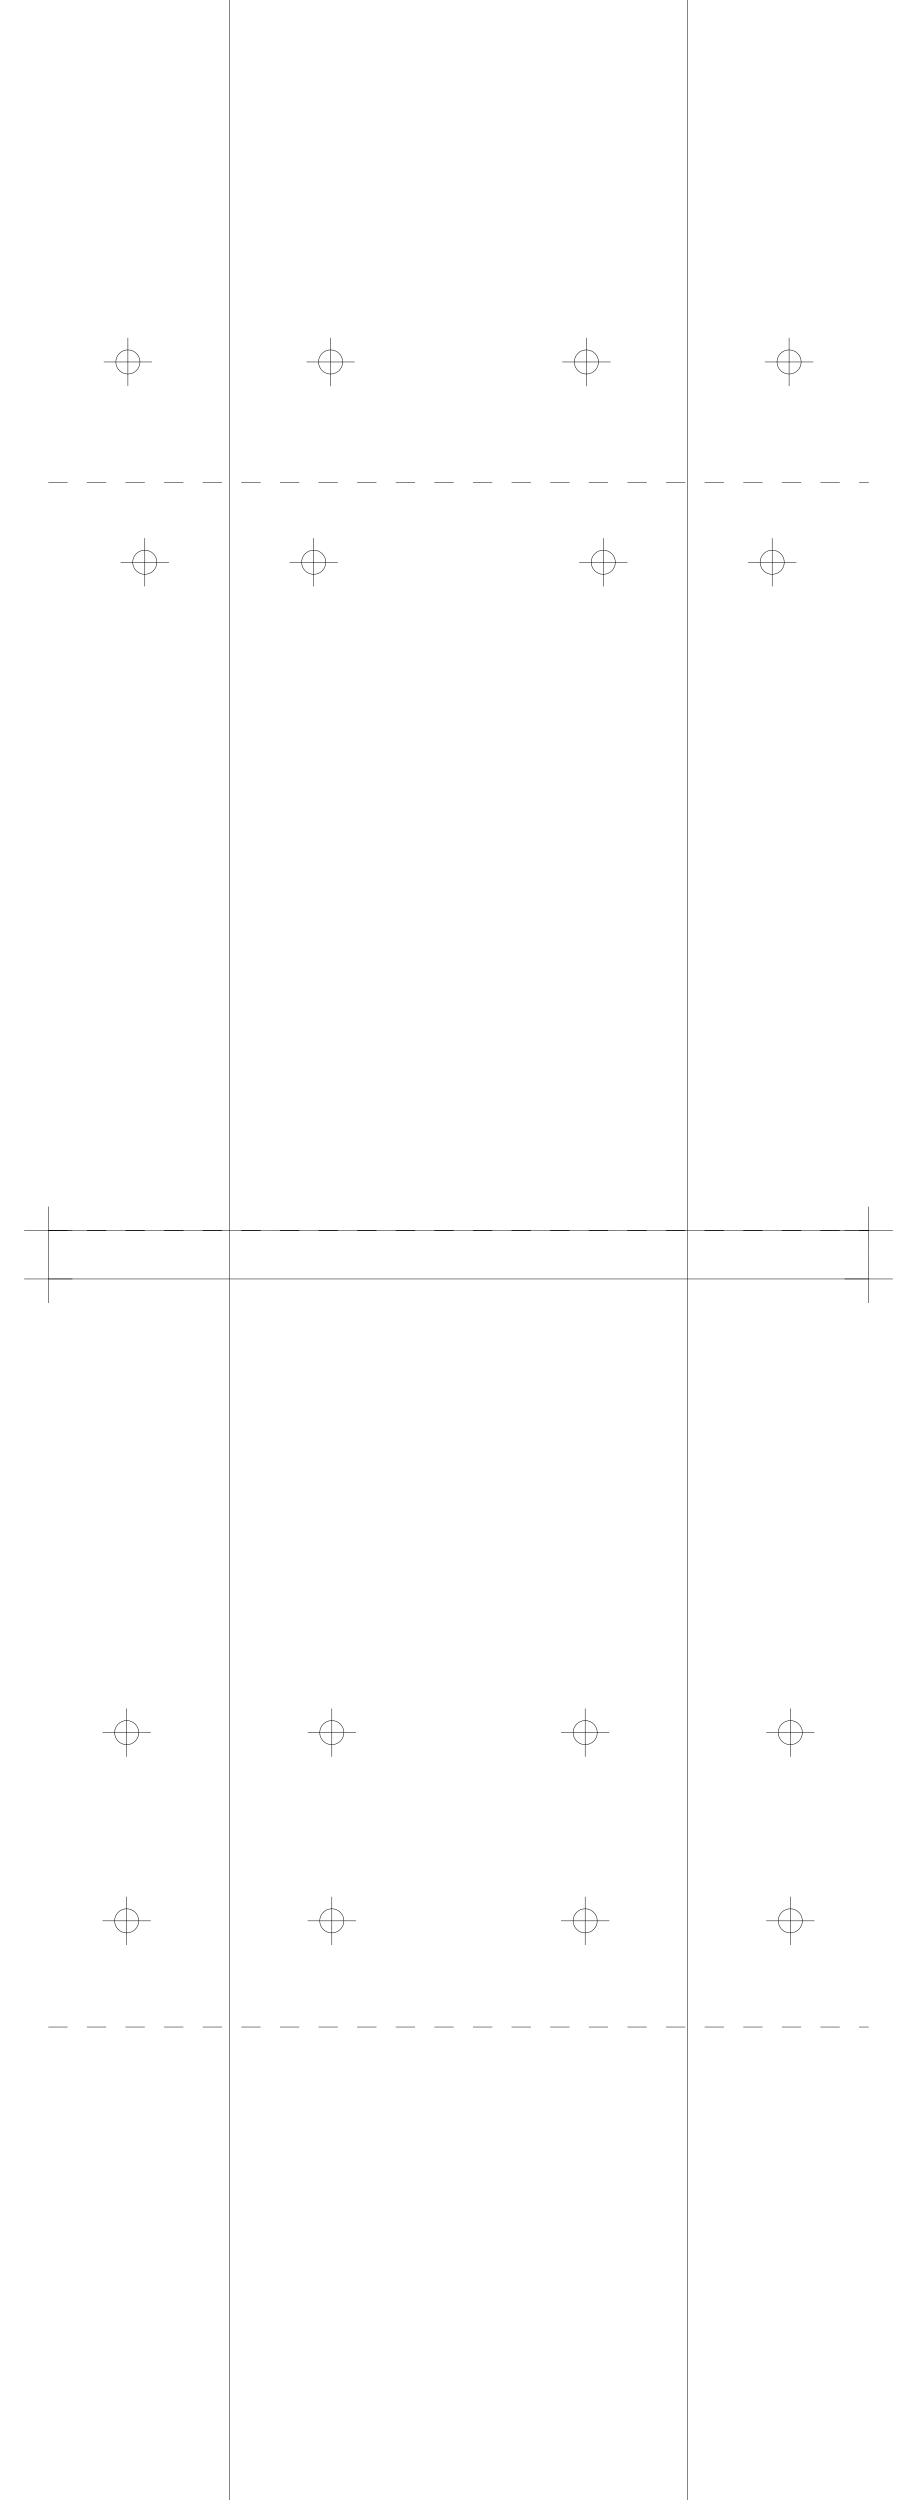
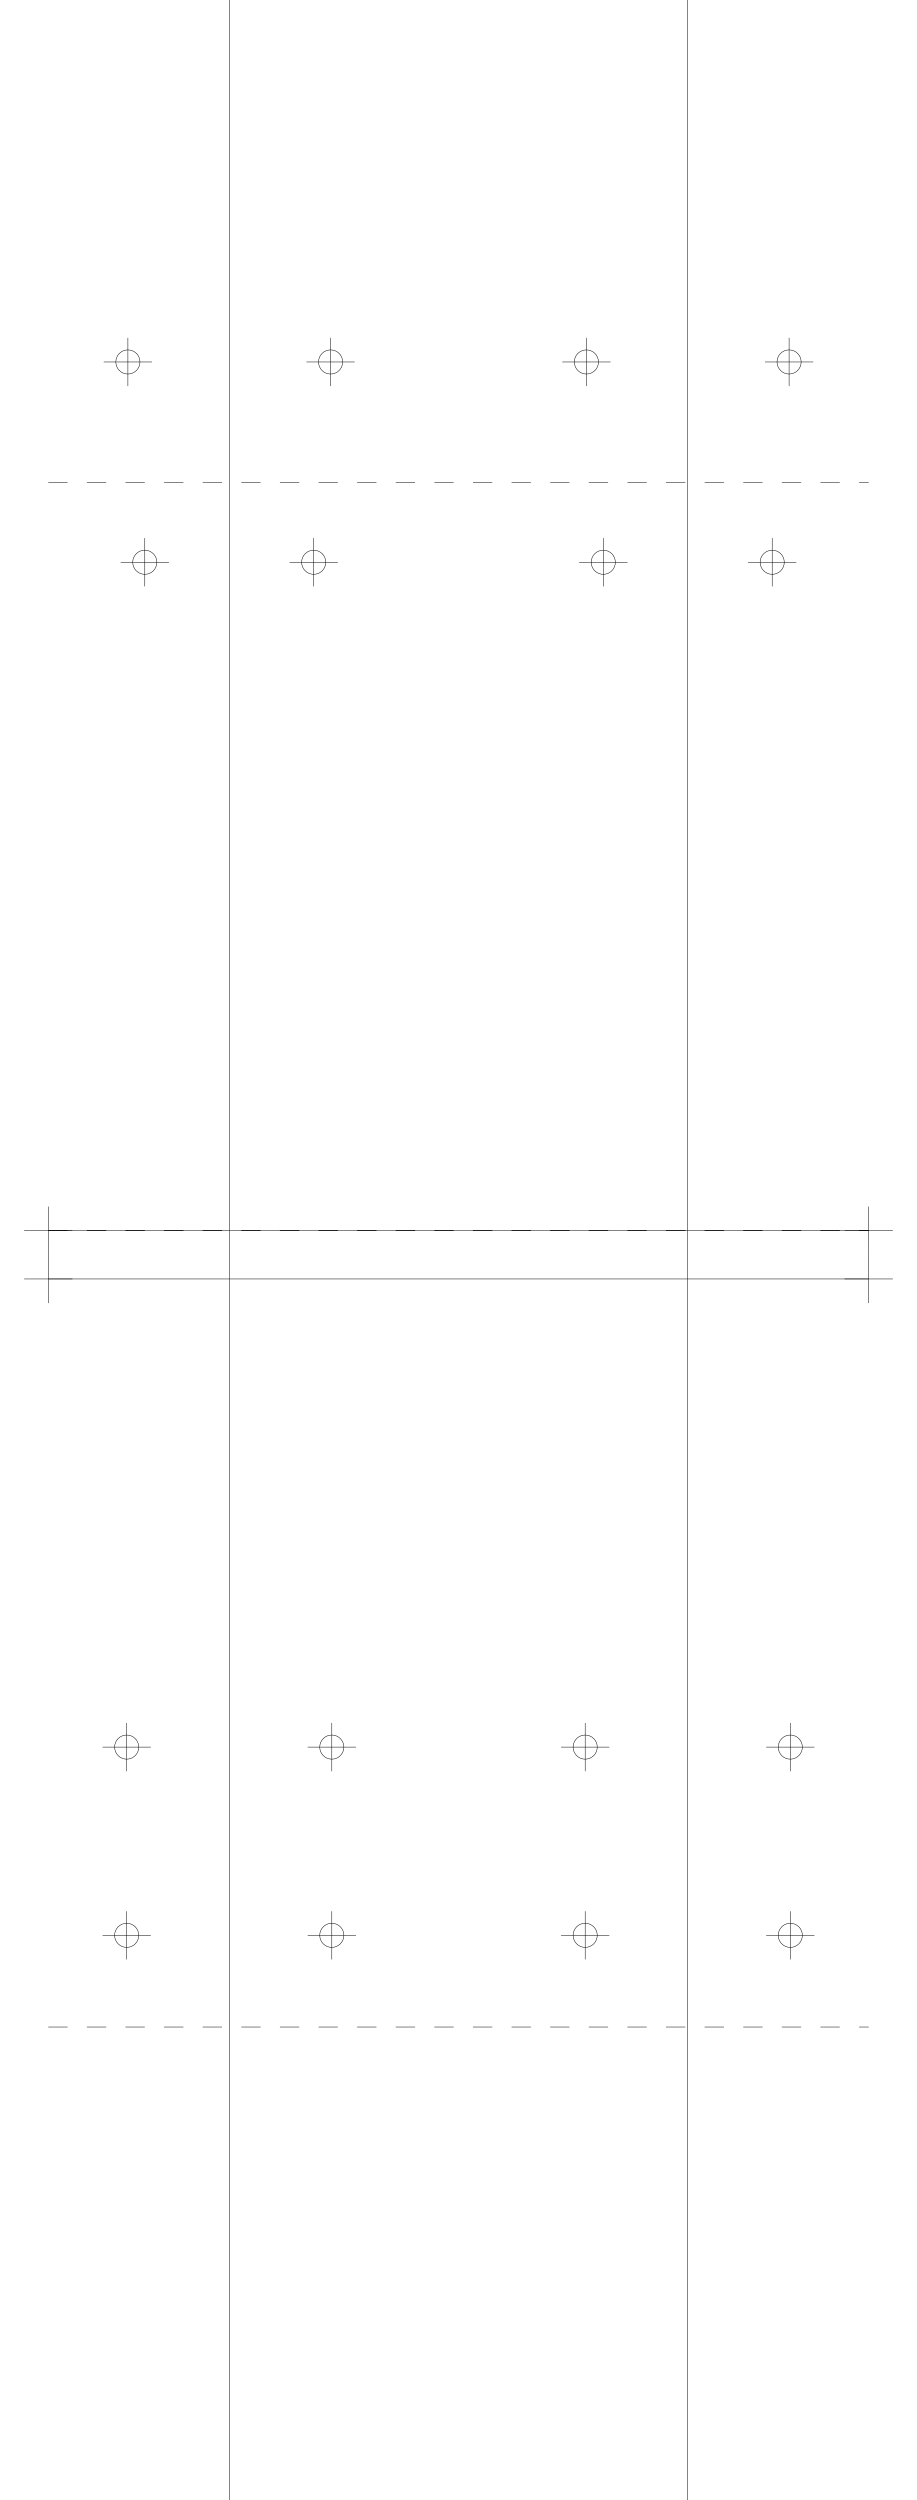
<svg xmlns="http://www.w3.org/2000/svg" version="1.2" width="190.0mm" height="518.0mm" viewBox="0 0 190.0 518.0">
  <line x1="47.5" y1="0.0" x2="47.5" y2="518.0" stroke="black" stroke-width="0.1" />
  <line x1="142.5" y1="0.0" x2="142.5" y2="518.0" stroke="black" stroke-width="0.1" />
  <line x1="10.0" y1="255.0" x2="180.0" y2="255.0" stroke="black" stroke-width="0.1" />
  <line x1="5.0" y1="255.0" x2="15.0" y2="255.0" stroke="black" stroke-width="0.1" />
  <line x1="10.0" y1="250.0" x2="10.0" y2="260.0" stroke="black" stroke-width="0.1" />
  <line x1="175.0" y1="255.0" x2="185.0" y2="255.0" stroke="black" stroke-width="0.1" />
  <line x1="180.0" y1="250.0" x2="180.0" y2="260.0" stroke="black" stroke-width="0.1" />
  <line x1="10.0" y1="265.0" x2="180.0" y2="265.0" stroke="black" stroke-width="0.1" />
  <line x1="5.0" y1="265.0" x2="15.0" y2="265.0" stroke="black" stroke-width="0.1" />
  <line x1="10.0" y1="260.0" x2="10.0" y2="270.0" stroke="black" stroke-width="0.1" />
  <line x1="175.0" y1="265.0" x2="185.0" y2="265.0" stroke="black" stroke-width="0.1" />
  <line x1="180.0" y1="260.0" x2="180.0" y2="270.0" stroke="black" stroke-width="0.1" />
  <line x1="10.0" y1="255.0" x2="180.0" y2="255.0" stroke="black" stroke-width="0.1" stroke-dasharray="4 4" />
  <line x1="10.0" y1="100.0" x2="180.0" y2="100.0" stroke="black" stroke-width="0.1" stroke-dasharray="4 4" />
  <circle cx="65.0" cy="116.5" r="2.5" fill="none" stroke="black" stroke-width="0.1" />
  <line x1="60.0" y1="116.5" x2="70.0" y2="116.5" stroke="black" stroke-width="0.1" />
  <line x1="65.0" y1="111.5" x2="65.0" y2="121.5" stroke="black" stroke-width="0.1" />
  <circle cx="160.0" cy="116.5" r="2.5" fill="none" stroke="black" stroke-width="0.1" />
  <line x1="155.0" y1="116.5" x2="165.0" y2="116.5" stroke="black" stroke-width="0.1" />
  <line x1="160.0" y1="111.5" x2="160.0" y2="121.5" stroke="black" stroke-width="0.1" />
  <circle cx="30.0" cy="116.5" r="2.5" fill="none" stroke="black" stroke-width="0.1" />
  <line x1="25.0" y1="116.5" x2="35.0" y2="116.5" stroke="black" stroke-width="0.1" />
  <line x1="30.0" y1="111.5" x2="30.0" y2="121.5" stroke="black" stroke-width="0.1" />
  <circle cx="125.0" cy="116.5" r="2.5" fill="none" stroke="black" stroke-width="0.1" />
  <line x1="120.0" y1="116.5" x2="130.0" y2="116.5" stroke="black" stroke-width="0.1" />
  <line x1="125.0" y1="111.5" x2="125.0" y2="121.5" stroke="black" stroke-width="0.1" />
  <circle cx="68.5" cy="75.0" r="2.5" fill="none" stroke="black" stroke-width="0.1" />
  <line x1="63.5" y1="75.0" x2="73.5" y2="75.0" stroke="black" stroke-width="0.1" />
  <line x1="68.5" y1="70.0" x2="68.5" y2="80.0" stroke="black" stroke-width="0.1" />
  <circle cx="163.5" cy="75.0" r="2.5" fill="none" stroke="black" stroke-width="0.1" />
  <line x1="158.5" y1="75.0" x2="168.5" y2="75.0" stroke="black" stroke-width="0.1" />
  <line x1="163.5" y1="70.0" x2="163.5" y2="80.0" stroke="black" stroke-width="0.1" />
  <circle cx="26.5" cy="75.0" r="2.5" fill="none" stroke="black" stroke-width="0.1" />
  <line x1="21.5" y1="75.0" x2="31.5" y2="75.0" stroke="black" stroke-width="0.1" />
  <line x1="26.5" y1="70.0" x2="26.5" y2="80.0" stroke="black" stroke-width="0.1" />
  <circle cx="121.5" cy="75.0" r="2.5" fill="none" stroke="black" stroke-width="0.1" />
  <line x1="116.5" y1="75.0" x2="126.5" y2="75.0" stroke="black" stroke-width="0.1" />
  <line x1="121.5" y1="70.0" x2="121.5" y2="80.0" stroke="black" stroke-width="0.1" />
  <line x1="10.0" y1="255.0" x2="180.0" y2="255.0" stroke="black" stroke-width="0.1" stroke-dasharray="4 4" />
  <line x1="10.0" y1="420.0" x2="180.0" y2="420.0" stroke="black" stroke-width="0.1" stroke-dasharray="4 4" />
-   <circle cx="68.75" cy="359.0" r="2.5" fill="none" stroke="black" stroke-width="0.1" />
-   <line x1="63.75" y1="359.0" x2="73.75" y2="359.0" stroke="black" stroke-width="0.1" />
-   <line x1="68.75" y1="354.0" x2="68.75" y2="364.0" stroke="black" stroke-width="0.1" />
-   <circle cx="163.75" cy="359.0" r="2.5" fill="none" stroke="black" stroke-width="0.1" />
-   <line x1="158.75" y1="359.0" x2="168.75" y2="359.0" stroke="black" stroke-width="0.1" />
-   <line x1="163.75" y1="354.0" x2="163.75" y2="364.0" stroke="black" stroke-width="0.1" />
-   <circle cx="26.25" cy="359.0" r="2.5" fill="none" stroke="black" stroke-width="0.1" />
-   <line x1="21.25" y1="359.0" x2="31.25" y2="359.0" stroke="black" stroke-width="0.1" />
-   <line x1="26.25" y1="354.0" x2="26.25" y2="364.0" stroke="black" stroke-width="0.1" />
-   <circle cx="121.25" cy="359.0" r="2.5" fill="none" stroke="black" stroke-width="0.1" />
-   <line x1="116.25" y1="359.0" x2="126.25" y2="359.0" stroke="black" stroke-width="0.1" />
-   <line x1="121.25" y1="354.0" x2="121.25" y2="364.0" stroke="black" stroke-width="0.1" />
-   <circle cx="68.75" cy="398.0" r="2.5" fill="none" stroke="black" stroke-width="0.1" />
-   <line x1="63.75" y1="398.0" x2="73.75" y2="398.0" stroke="black" stroke-width="0.1" />
-   <line x1="68.75" y1="393.0" x2="68.75" y2="403.0" stroke="black" stroke-width="0.1" />
-   <circle cx="163.75" cy="398.0" r="2.5" fill="none" stroke="black" stroke-width="0.1" />
-   <line x1="158.75" y1="398.0" x2="168.75" y2="398.0" stroke="black" stroke-width="0.1" />
-   <line x1="163.75" y1="393.0" x2="163.75" y2="403.0" stroke="black" stroke-width="0.1" />
-   <circle cx="26.25" cy="398.0" r="2.5" fill="none" stroke="black" stroke-width="0.1" />
-   <line x1="21.25" y1="398.0" x2="31.25" y2="398.0" stroke="black" stroke-width="0.1" />
-   <line x1="26.25" y1="393.0" x2="26.25" y2="403.0" stroke="black" stroke-width="0.1" />
-   <circle cx="121.25" cy="398.0" r="2.5" fill="none" stroke="black" stroke-width="0.1" />
-   <line x1="116.25" y1="398.0" x2="126.25" y2="398.0" stroke="black" stroke-width="0.1" />
-   <line x1="121.25" y1="393.0" x2="121.25" y2="403.0" stroke="black" stroke-width="0.1" />
+   <circle cx="68.75" cy="362.0" r="2.5" fill="none" stroke="black" stroke-width="0.1" />
+   <line x1="63.75" y1="362.0" x2="73.75" y2="362.0" stroke="black" stroke-width="0.1" />
+   <line x1="68.75" y1="357.0" x2="68.75" y2="367.0" stroke="black" stroke-width="0.1" />
+   <circle cx="163.75" cy="362.0" r="2.5" fill="none" stroke="black" stroke-width="0.1" />
+   <line x1="158.75" y1="362.0" x2="168.75" y2="362.0" stroke="black" stroke-width="0.1" />
+   <line x1="163.75" y1="357.0" x2="163.75" y2="367.0" stroke="black" stroke-width="0.1" />
+   <circle cx="26.25" cy="362.0" r="2.5" fill="none" stroke="black" stroke-width="0.1" />
+   <line x1="21.25" y1="362.0" x2="31.25" y2="362.0" stroke="black" stroke-width="0.1" />
+   <line x1="26.25" y1="357.0" x2="26.25" y2="367.0" stroke="black" stroke-width="0.1" />
+   <circle cx="121.25" cy="362.0" r="2.5" fill="none" stroke="black" stroke-width="0.1" />
+   <line x1="116.25" y1="362.0" x2="126.25" y2="362.0" stroke="black" stroke-width="0.1" />
+   <line x1="121.25" y1="357.0" x2="121.25" y2="367.0" stroke="black" stroke-width="0.1" />
+   <circle cx="68.75" cy="401.0" r="2.5" fill="none" stroke="black" stroke-width="0.1" />
+   <line x1="63.75" y1="401.0" x2="73.75" y2="401.0" stroke="black" stroke-width="0.1" />
+   <line x1="68.75" y1="396.0" x2="68.75" y2="406.0" stroke="black" stroke-width="0.1" />
+   <circle cx="163.75" cy="401.0" r="2.5" fill="none" stroke="black" stroke-width="0.1" />
+   <line x1="158.75" y1="401.0" x2="168.75" y2="401.0" stroke="black" stroke-width="0.1" />
+   <line x1="163.75" y1="396.0" x2="163.75" y2="406.0" stroke="black" stroke-width="0.1" />
+   <circle cx="26.25" cy="401.0" r="2.5" fill="none" stroke="black" stroke-width="0.1" />
+   <line x1="21.25" y1="401.0" x2="31.25" y2="401.0" stroke="black" stroke-width="0.1" />
+   <line x1="26.25" y1="396.0" x2="26.25" y2="406.0" stroke="black" stroke-width="0.1" />
+   <circle cx="121.25" cy="401.0" r="2.5" fill="none" stroke="black" stroke-width="0.1" />
+   <line x1="116.25" y1="401.0" x2="126.25" y2="401.0" stroke="black" stroke-width="0.1" />
+   <line x1="121.25" y1="396.0" x2="121.25" y2="406.0" stroke="black" stroke-width="0.1" />
</svg>
